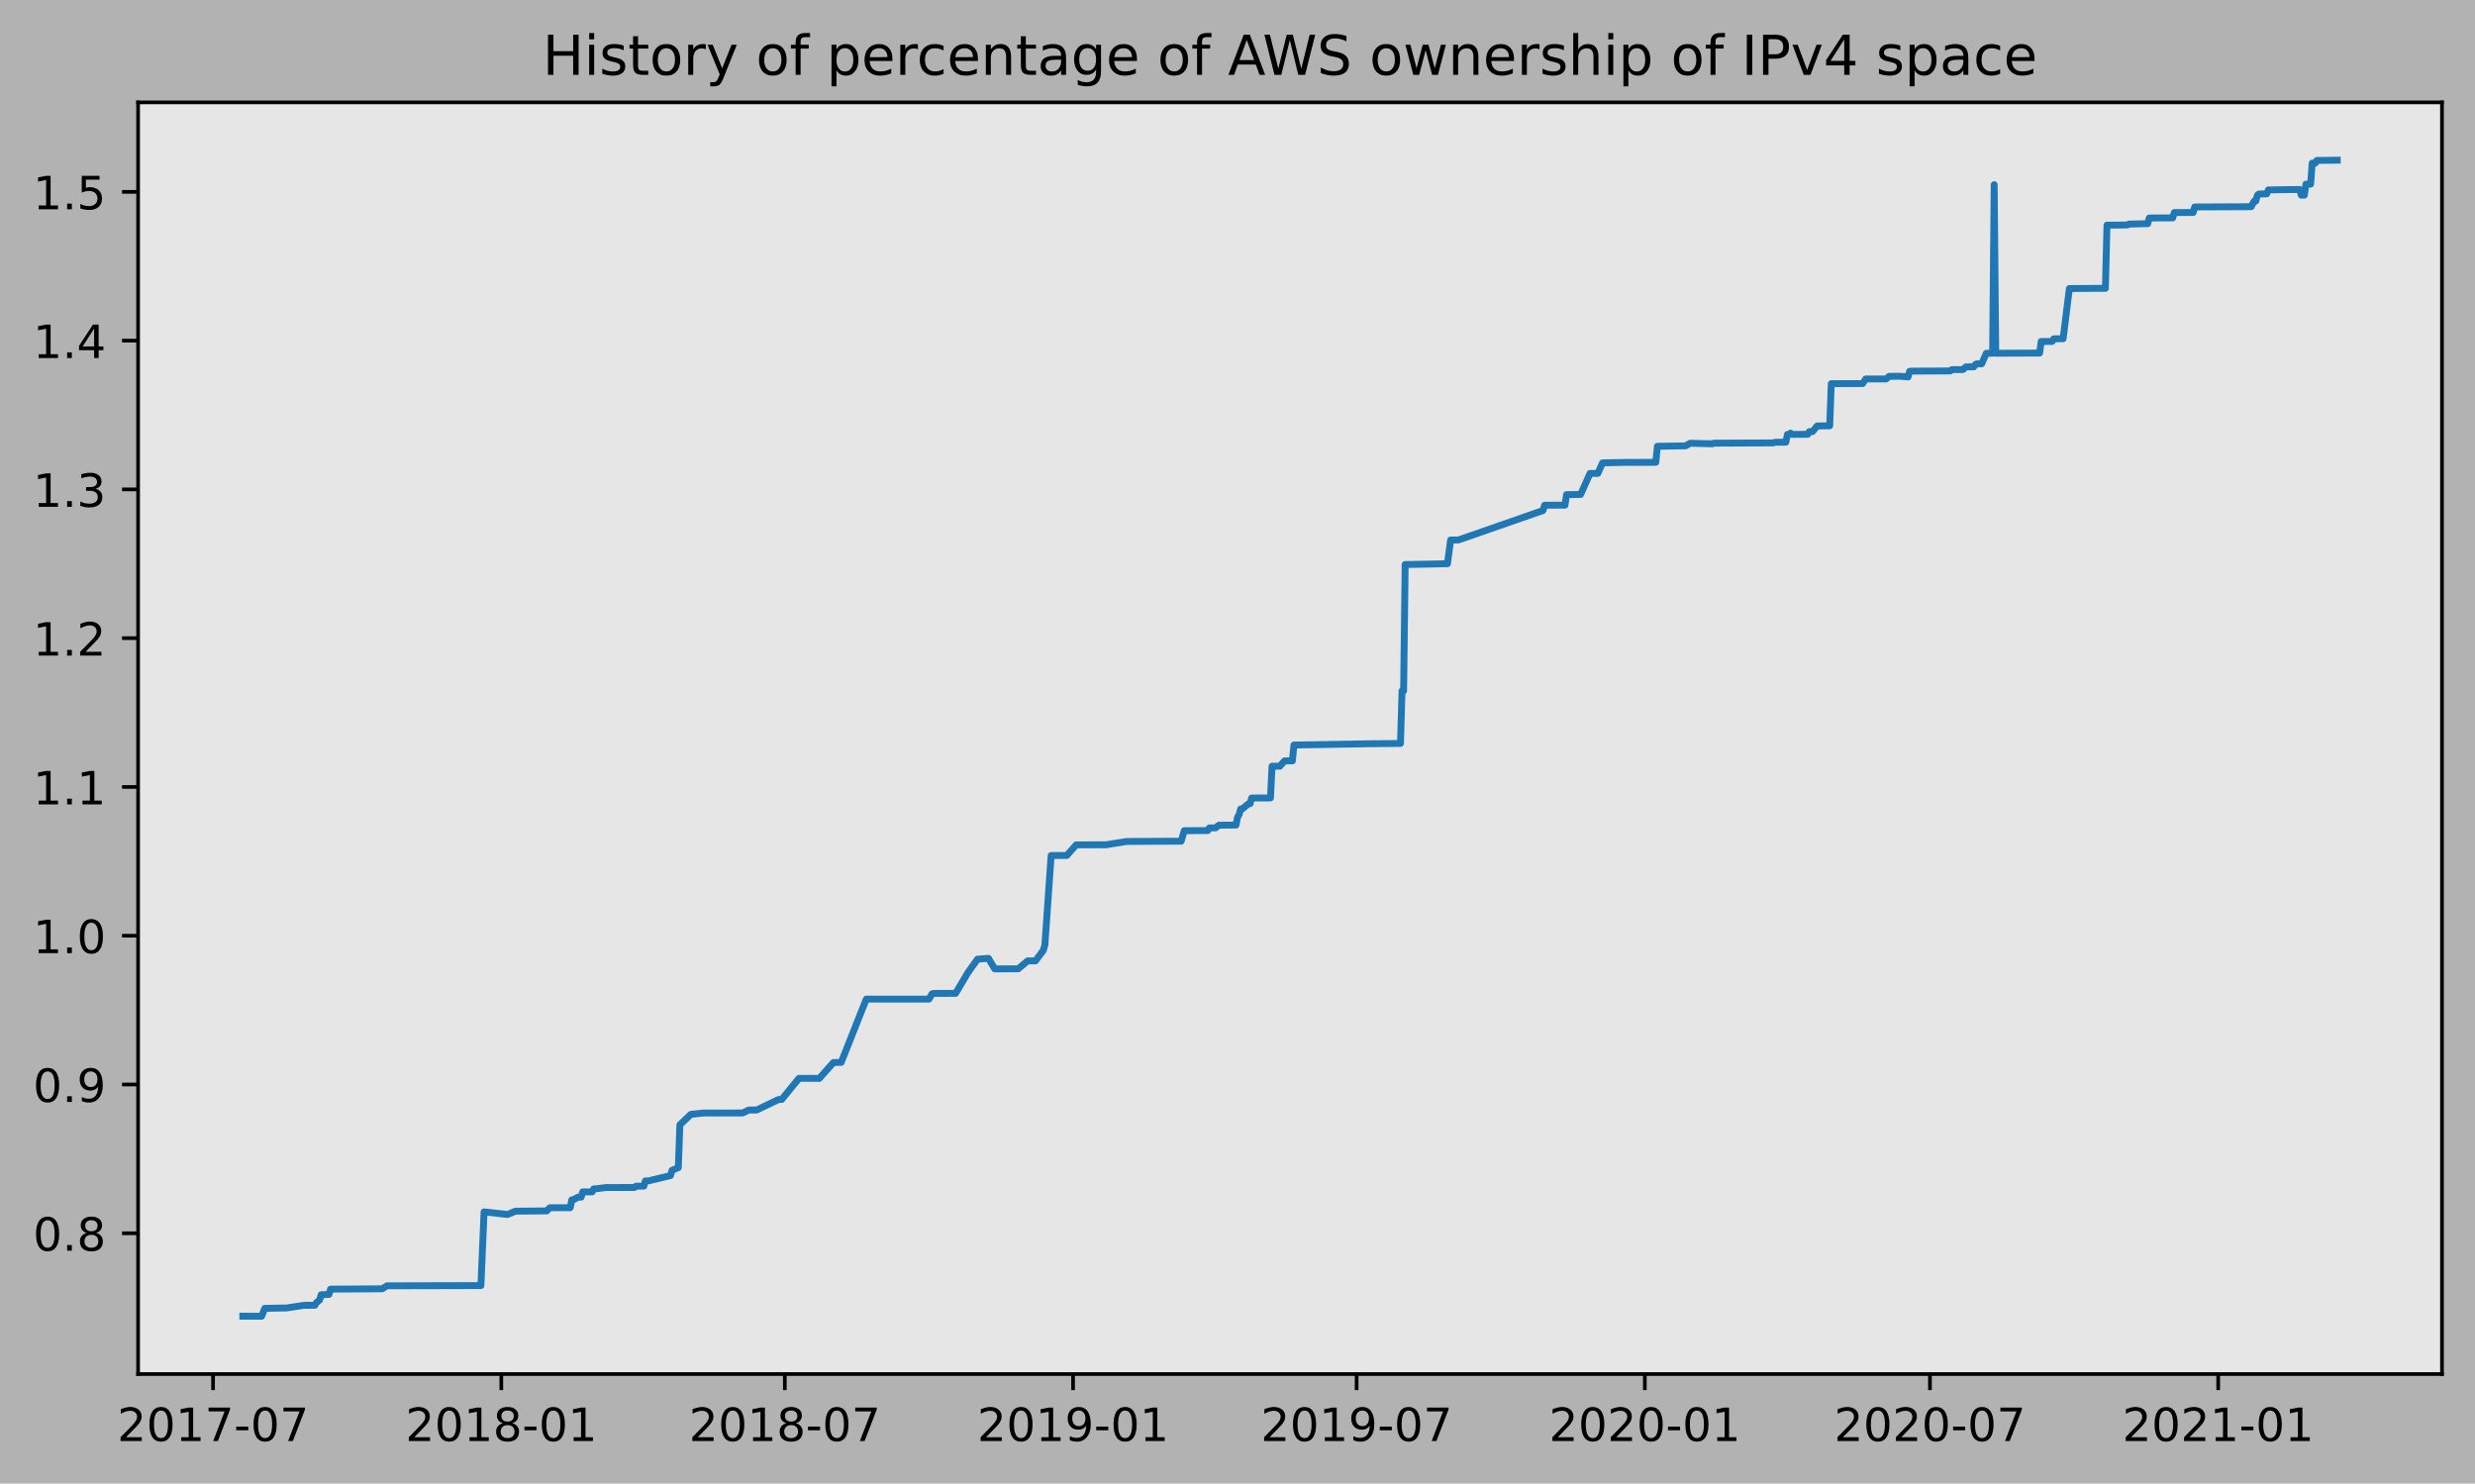
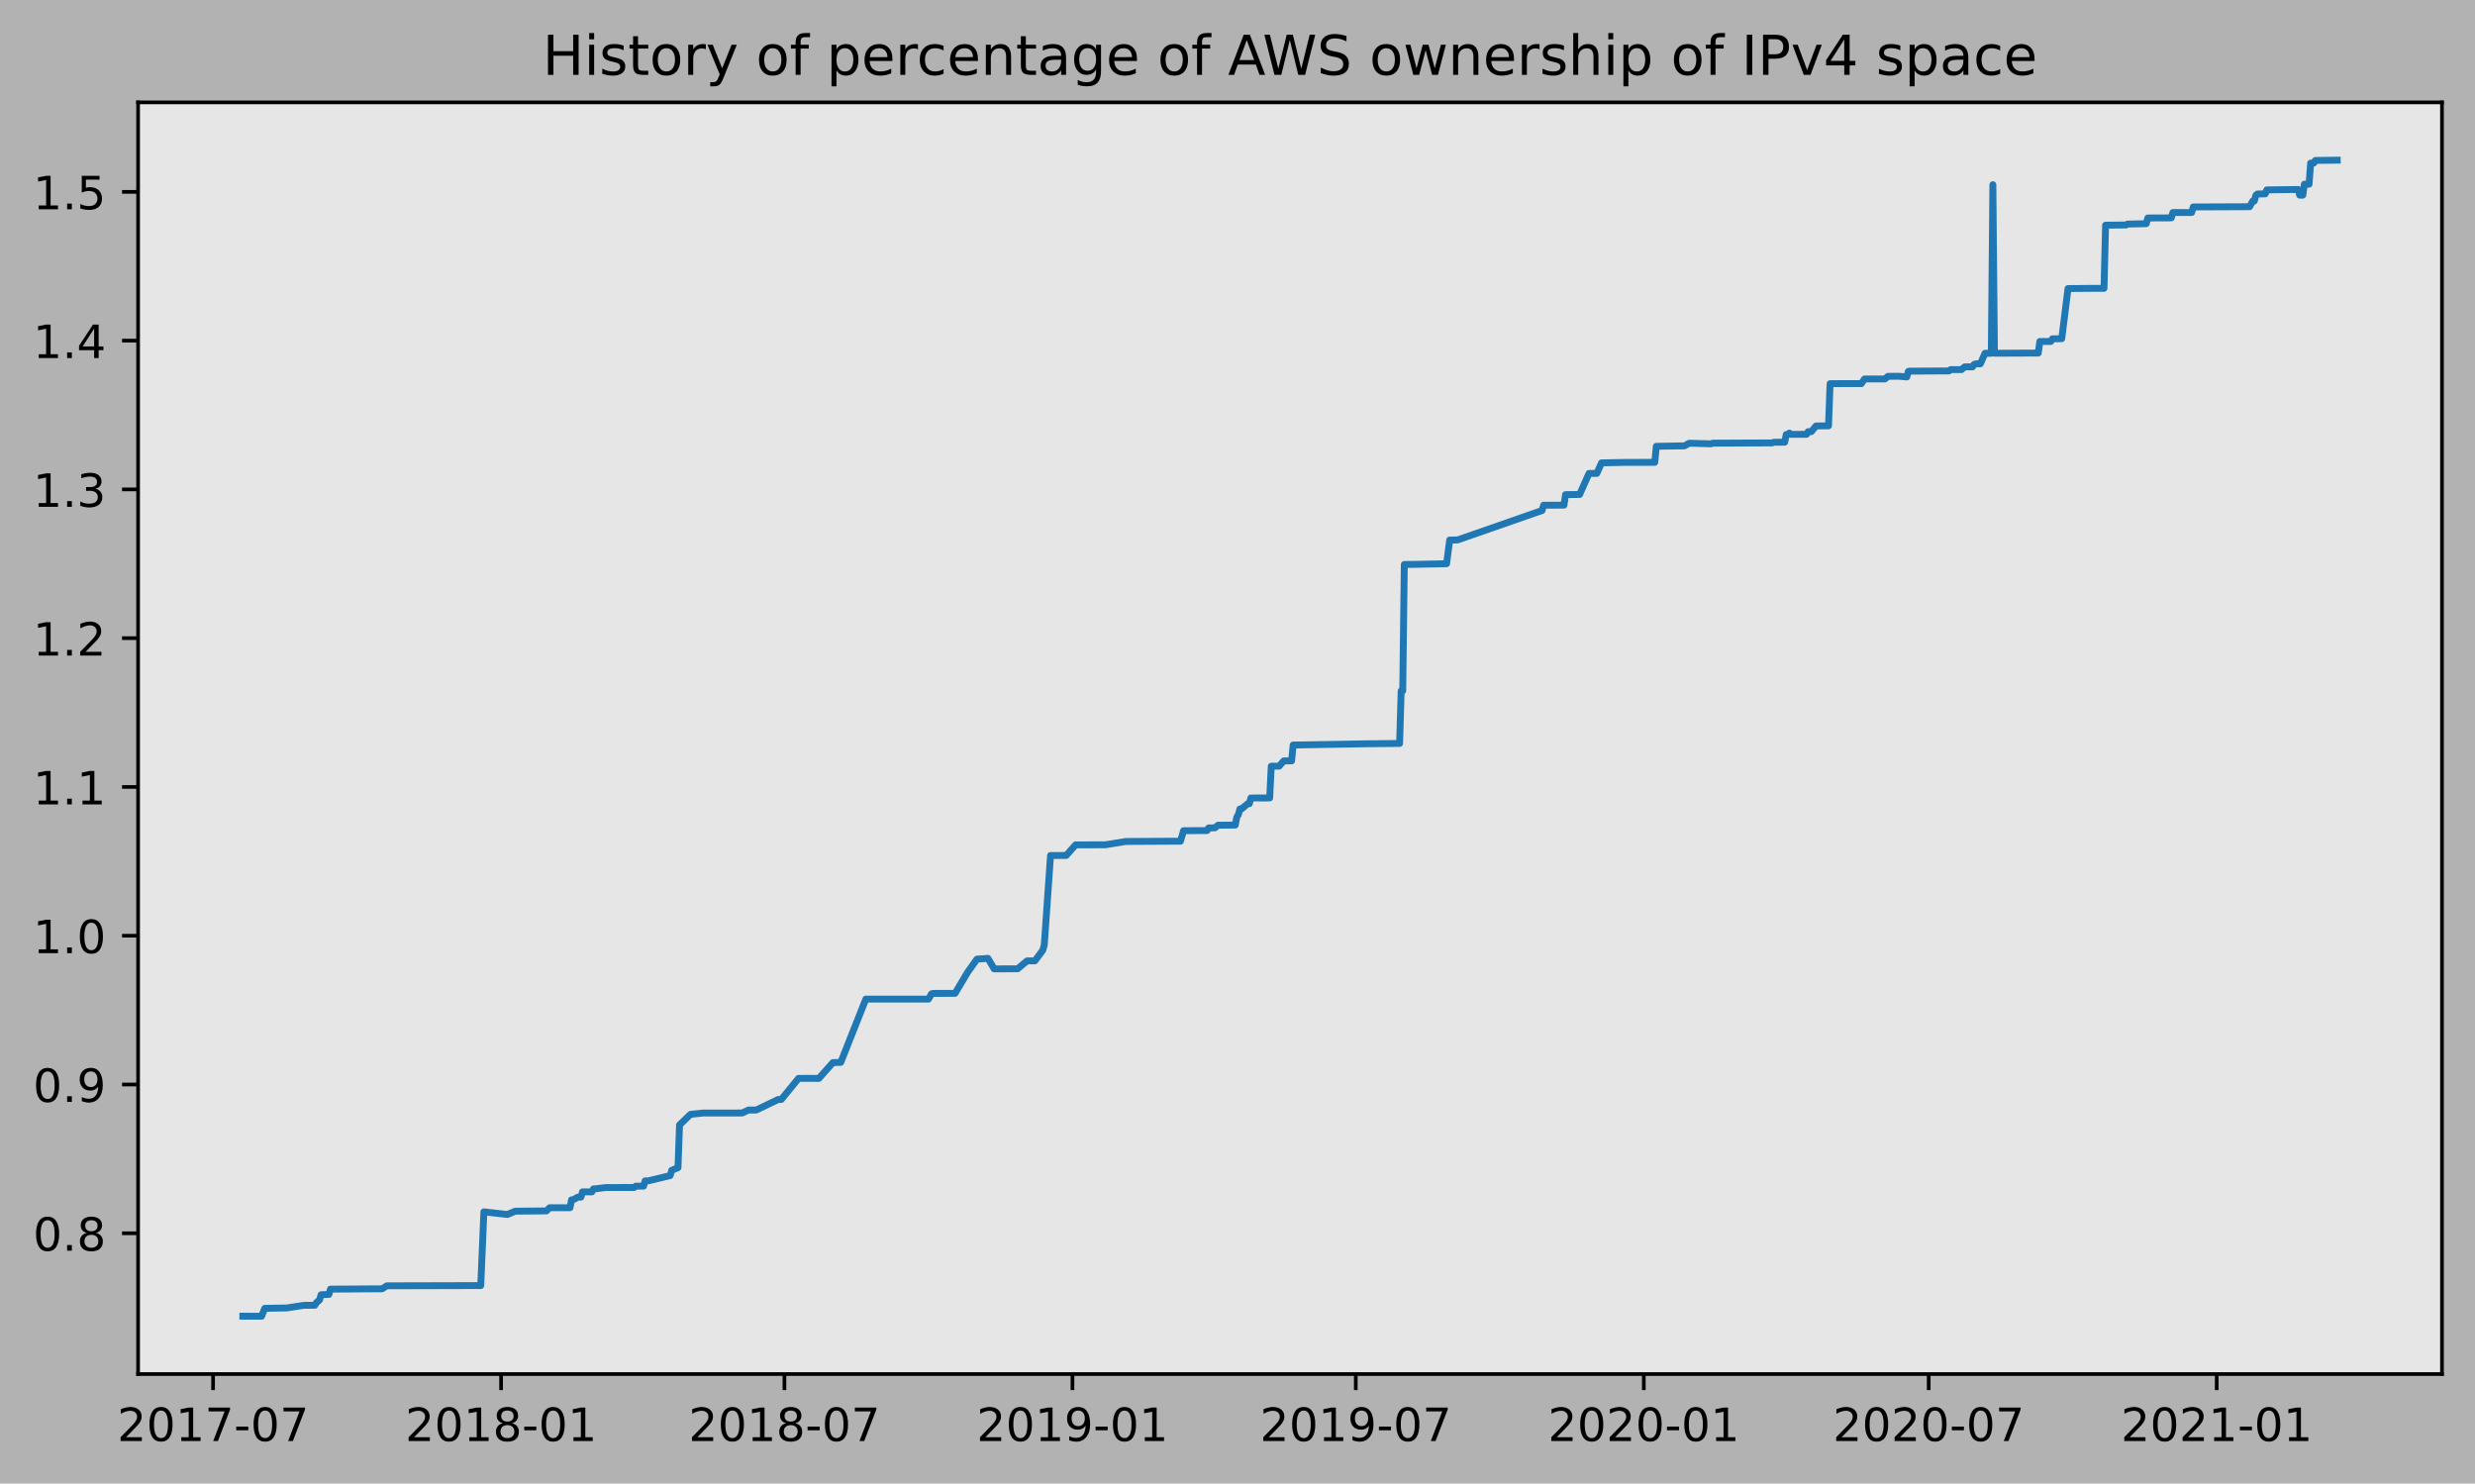
<svg xmlns="http://www.w3.org/2000/svg" xmlns:xlink="http://www.w3.org/1999/xlink" height="323.396pt" version="1.1" viewBox="0 0 539.503 323.396" width="539.503pt">
  <defs>
    <style type="text/css">
*{stroke-linecap:butt;stroke-linejoin:round;}
  </style>
  </defs>
  <g id="figure_1">
    <g id="patch_1">
      <path d="M 0 323.396  L 539.503 323.396  L 539.503 0  L 0 0  z " style="fill:#b2b2b2;" />
    </g>
    <g id="axes_1">
      <g id="patch_2">
        <path d="M 30.103 299.518  L 532.303 299.518  L 532.303 22.318  L 30.103 22.318  z " style="fill:#e6e6e6;" />
      </g>
      <g id="matplotlib.axis_1">
        <g id="xtick_1">
          <g id="line2d_1">
            <defs>
-               <path d="M 0 0  L 0 3.5  " id="m54bd440cf9" style="stroke:#000000;stroke-width:0.8;" />
-             </defs>
-             <g>
-               <use style="stroke:#000000;stroke-width:0.8;" x="46.442" xlink:href="#m54bd440cf9" y="299.518" />
+               <path d="M 0 0  L 0 3.5  " id="md8e81c0744" style="stroke:#000000;stroke-width:0.8;" />
+             </defs>
+             <g>
+               <use style="stroke:#000000;stroke-width:0.8;" x="46.447" xlink:href="#md8e81c0744" y="299.518" />
            </g>
          </g>
          <g id="text_1">
            <defs>
              <path d="M 19.188 8.297  L 53.609 8.297  L 53.609 0  L 7.328 0  L 7.328 8.297  Q 12.938 14.109 22.625 23.891  Q 32.328 33.688 34.812 36.531  Q 39.547 41.844 41.422 45.531  Q 43.312 49.219 43.312 52.781  Q 43.312 58.594 39.234 62.25  Q 35.156 65.922 28.609 65.922  Q 23.969 65.922 18.812 64.312  Q 13.672 62.703 7.812 59.422  L 7.812 69.391  Q 13.766 71.781 18.938 73  Q 24.125 74.219 28.422 74.219  Q 39.75 74.219 46.484 68.547  Q 53.219 62.891 53.219 53.422  Q 53.219 48.922 51.531 44.891  Q 49.859 40.875 45.406 35.406  Q 44.188 33.984 37.641 27.219  Q 31.109 20.453 19.188 8.297  z " id="DejaVuSans-50" />
              <path d="M 31.781 66.406  Q 24.172 66.406 20.328 58.906  Q 16.5 51.422 16.5 36.375  Q 16.5 21.391 20.328 13.891  Q 24.172 6.391 31.781 6.391  Q 39.453 6.391 43.281 13.891  Q 47.125 21.391 47.125 36.375  Q 47.125 51.422 43.281 58.906  Q 39.453 66.406 31.781 66.406  z M 31.781 74.219  Q 44.047 74.219 50.516 64.516  Q 56.984 54.828 56.984 36.375  Q 56.984 17.969 50.516 8.266  Q 44.047 -1.422 31.781 -1.422  Q 19.531 -1.422 13.062 8.266  Q 6.594 17.969 6.594 36.375  Q 6.594 54.828 13.062 64.516  Q 19.531 74.219 31.781 74.219  z " id="DejaVuSans-48" />
              <path d="M 12.406 8.297  L 28.516 8.297  L 28.516 63.922  L 10.984 60.406  L 10.984 69.391  L 28.422 72.906  L 38.281 72.906  L 38.281 8.297  L 54.391 8.297  L 54.391 0  L 12.406 0  z " id="DejaVuSans-49" />
              <path d="M 8.203 72.906  L 55.078 72.906  L 55.078 68.703  L 28.609 0  L 18.312 0  L 43.219 64.594  L 8.203 64.594  z " id="DejaVuSans-55" />
              <path d="M 4.891 31.391  L 31.203 31.391  L 31.203 23.391  L 4.891 23.391  z " id="DejaVuSans-45" />
            </defs>
-             <g transform="translate(25.55106 314.1166)scale(0.1 -0.1)">
+             <g transform="translate(25.55591 314.1166)scale(0.1 -0.1)">
              <use xlink:href="#DejaVuSans-50" />
              <use x="63.623" xlink:href="#DejaVuSans-48" />
              <use x="127.246" xlink:href="#DejaVuSans-49" />
              <use x="190.869" xlink:href="#DejaVuSans-55" />
              <use x="254.492" xlink:href="#DejaVuSans-45" />
              <use x="290.576" xlink:href="#DejaVuSans-48" />
              <use x="354.199" xlink:href="#DejaVuSans-55" />
            </g>
          </g>
        </g>
        <g id="xtick_2">
          <g id="line2d_2">
            <g>
-               <use style="stroke:#000000;stroke-width:0.8;" x="109.273" xlink:href="#m54bd440cf9" y="299.518" />
+               <use style="stroke:#000000;stroke-width:0.8;" x="109.231" xlink:href="#md8e81c0744" y="299.518" />
            </g>
          </g>
          <g id="text_2">
            <defs>
              <path d="M 31.781 34.625  Q 24.75 34.625 20.719 30.859  Q 16.703 27.094 16.703 20.516  Q 16.703 13.922 20.719 10.156  Q 24.75 6.391 31.781 6.391  Q 38.812 6.391 42.859 10.172  Q 46.922 13.969 46.922 20.516  Q 46.922 27.094 42.891 30.859  Q 38.875 34.625 31.781 34.625  z M 21.922 38.812  Q 15.578 40.375 12.031 44.719  Q 8.5 49.078 8.5 55.328  Q 8.5 64.062 14.719 69.141  Q 20.953 74.219 31.781 74.219  Q 42.672 74.219 48.875 69.141  Q 55.078 64.062 55.078 55.328  Q 55.078 49.078 51.531 44.719  Q 48 40.375 41.703 38.812  Q 48.828 37.156 52.797 32.312  Q 56.781 27.484 56.781 20.516  Q 56.781 9.906 50.312 4.234  Q 43.844 -1.422 31.781 -1.422  Q 19.734 -1.422 13.25 4.234  Q 6.781 9.906 6.781 20.516  Q 6.781 27.484 10.781 32.312  Q 14.797 37.156 21.922 38.812  z M 18.312 54.391  Q 18.312 48.734 21.844 45.562  Q 25.391 42.391 31.781 42.391  Q 38.141 42.391 41.719 45.562  Q 45.312 48.734 45.312 54.391  Q 45.312 60.062 41.719 63.234  Q 38.141 66.406 31.781 66.406  Q 25.391 66.406 21.844 63.234  Q 18.312 60.062 18.312 54.391  z " id="DejaVuSans-56" />
            </defs>
-             <g transform="translate(88.38155 314.1166)scale(0.1 -0.1)">
+             <g transform="translate(88.33944 314.1166)scale(0.1 -0.1)">
              <use xlink:href="#DejaVuSans-50" />
              <use x="63.623" xlink:href="#DejaVuSans-48" />
              <use x="127.246" xlink:href="#DejaVuSans-49" />
              <use x="190.869" xlink:href="#DejaVuSans-56" />
              <use x="254.492" xlink:href="#DejaVuSans-45" />
              <use x="290.576" xlink:href="#DejaVuSans-48" />
              <use x="354.199" xlink:href="#DejaVuSans-49" />
            </g>
          </g>
        </g>
        <g id="xtick_3">
          <g id="line2d_3">
            <g>
-               <use style="stroke:#000000;stroke-width:0.8;" x="171.079" xlink:href="#m54bd440cf9" y="299.518" />
+               <use style="stroke:#000000;stroke-width:0.8;" x="170.991" xlink:href="#md8e81c0744" y="299.518" />
            </g>
          </g>
          <g id="text_3">
-             <g transform="translate(150.1876 314.1166)scale(0.1 -0.1)">
+             <g transform="translate(150.0993 314.1166)scale(0.1 -0.1)">
              <use xlink:href="#DejaVuSans-50" />
              <use x="63.623" xlink:href="#DejaVuSans-48" />
              <use x="127.246" xlink:href="#DejaVuSans-49" />
              <use x="190.869" xlink:href="#DejaVuSans-56" />
              <use x="254.492" xlink:href="#DejaVuSans-45" />
              <use x="290.576" xlink:href="#DejaVuSans-48" />
              <use x="354.199" xlink:href="#DejaVuSans-55" />
            </g>
          </g>
        </g>
        <g id="xtick_4">
          <g id="line2d_4">
            <g>
-               <use style="stroke:#000000;stroke-width:0.8;" x="233.91" xlink:href="#m54bd440cf9" y="299.518" />
+               <use style="stroke:#000000;stroke-width:0.8;" x="233.774" xlink:href="#md8e81c0744" y="299.518" />
            </g>
          </g>
          <g id="text_4">
            <defs>
              <path d="M 10.984 1.516  L 10.984 10.5  Q 14.703 8.734 18.5 7.812  Q 22.312 6.891 25.984 6.891  Q 35.75 6.891 40.891 13.453  Q 46.047 20.016 46.781 33.406  Q 43.953 29.203 39.594 26.953  Q 35.25 24.703 29.984 24.703  Q 19.047 24.703 12.672 31.312  Q 6.297 37.938 6.297 49.422  Q 6.297 60.641 12.938 67.422  Q 19.578 74.219 30.609 74.219  Q 43.266 74.219 49.922 64.516  Q 56.594 54.828 56.594 36.375  Q 56.594 19.141 48.406 8.859  Q 40.234 -1.422 26.422 -1.422  Q 22.703 -1.422 18.891 -0.688  Q 15.094 0.047 10.984 1.516  z M 30.609 32.422  Q 37.25 32.422 41.125 36.953  Q 45.016 41.5 45.016 49.422  Q 45.016 57.281 41.125 61.844  Q 37.25 66.406 30.609 66.406  Q 23.969 66.406 20.094 61.844  Q 16.219 57.281 16.219 49.422  Q 16.219 41.5 20.094 36.953  Q 23.969 32.422 30.609 32.422  z " id="DejaVuSans-57" />
            </defs>
-             <g transform="translate(213.0181 314.1166)scale(0.1 -0.1)">
+             <g transform="translate(212.8829 314.1166)scale(0.1 -0.1)">
              <use xlink:href="#DejaVuSans-50" />
              <use x="63.623" xlink:href="#DejaVuSans-48" />
              <use x="127.246" xlink:href="#DejaVuSans-49" />
              <use x="190.869" xlink:href="#DejaVuSans-57" />
              <use x="254.492" xlink:href="#DejaVuSans-45" />
              <use x="290.576" xlink:href="#DejaVuSans-48" />
              <use x="354.199" xlink:href="#DejaVuSans-49" />
            </g>
          </g>
        </g>
        <g id="xtick_5">
          <g id="line2d_5">
            <g>
-               <use style="stroke:#000000;stroke-width:0.8;" x="295.716" xlink:href="#m54bd440cf9" y="299.518" />
+               <use style="stroke:#000000;stroke-width:0.8;" x="295.534" xlink:href="#md8e81c0744" y="299.518" />
            </g>
          </g>
          <g id="text_5">
-             <g transform="translate(274.8242 314.1166)scale(0.1 -0.1)">
+             <g transform="translate(274.6427 314.1166)scale(0.1 -0.1)">
              <use xlink:href="#DejaVuSans-50" />
              <use x="63.623" xlink:href="#DejaVuSans-48" />
              <use x="127.246" xlink:href="#DejaVuSans-49" />
              <use x="190.869" xlink:href="#DejaVuSans-57" />
              <use x="254.492" xlink:href="#DejaVuSans-45" />
              <use x="290.576" xlink:href="#DejaVuSans-48" />
              <use x="354.199" xlink:href="#DejaVuSans-55" />
            </g>
          </g>
        </g>
        <g id="xtick_6">
          <g id="line2d_6">
            <g>
-               <use style="stroke:#000000;stroke-width:0.8;" x="358.546" xlink:href="#m54bd440cf9" y="299.518" />
+               <use style="stroke:#000000;stroke-width:0.8;" x="358.318" xlink:href="#md8e81c0744" y="299.518" />
            </g>
          </g>
          <g id="text_6">
-             <g transform="translate(337.6547 314.1166)scale(0.1 -0.1)">
+             <g transform="translate(337.4263 314.1166)scale(0.1 -0.1)">
              <use xlink:href="#DejaVuSans-50" />
              <use x="63.623" xlink:href="#DejaVuSans-48" />
              <use x="127.246" xlink:href="#DejaVuSans-50" />
              <use x="190.869" xlink:href="#DejaVuSans-48" />
              <use x="254.492" xlink:href="#DejaVuSans-45" />
              <use x="290.576" xlink:href="#DejaVuSans-48" />
              <use x="354.199" xlink:href="#DejaVuSans-49" />
            </g>
          </g>
        </g>
        <g id="xtick_7">
          <g id="line2d_7">
            <g>
-               <use style="stroke:#000000;stroke-width:0.8;" x="420.694" xlink:href="#m54bd440cf9" y="299.518" />
+               <use style="stroke:#000000;stroke-width:0.8;" x="420.419" xlink:href="#md8e81c0744" y="299.518" />
            </g>
          </g>
          <g id="text_7">
-             <g transform="translate(399.8022 314.1166)scale(0.1 -0.1)">
+             <g transform="translate(399.5274 314.1166)scale(0.1 -0.1)">
              <use xlink:href="#DejaVuSans-50" />
              <use x="63.623" xlink:href="#DejaVuSans-48" />
              <use x="127.246" xlink:href="#DejaVuSans-50" />
              <use x="190.869" xlink:href="#DejaVuSans-48" />
              <use x="254.492" xlink:href="#DejaVuSans-45" />
              <use x="290.576" xlink:href="#DejaVuSans-48" />
              <use x="354.199" xlink:href="#DejaVuSans-55" />
            </g>
          </g>
        </g>
        <g id="xtick_8">
          <g id="line2d_8">
            <g>
-               <use style="stroke:#000000;stroke-width:0.8;" x="483.524" xlink:href="#m54bd440cf9" y="299.518" />
+               <use style="stroke:#000000;stroke-width:0.8;" x="483.202" xlink:href="#md8e81c0744" y="299.518" />
            </g>
          </g>
          <g id="text_8">
-             <g transform="translate(462.6327 314.1166)scale(0.1 -0.1)">
+             <g transform="translate(462.3109 314.1166)scale(0.1 -0.1)">
              <use xlink:href="#DejaVuSans-50" />
              <use x="63.623" xlink:href="#DejaVuSans-48" />
              <use x="127.246" xlink:href="#DejaVuSans-50" />
              <use x="190.869" xlink:href="#DejaVuSans-49" />
              <use x="254.492" xlink:href="#DejaVuSans-45" />
              <use x="290.576" xlink:href="#DejaVuSans-48" />
              <use x="354.199" xlink:href="#DejaVuSans-49" />
            </g>
          </g>
        </g>
      </g>
      <g id="matplotlib.axis_2">
        <g id="ytick_1">
          <g id="line2d_9">
            <defs>
-               <path d="M 0 0  L -3.5 0  " id="mc456cadb91" style="stroke:#000000;stroke-width:0.8;" />
-             </defs>
-             <g>
-               <use style="stroke:#000000;stroke-width:0.8;" x="30.103" xlink:href="#mc456cadb91" y="268.831" />
+               <path d="M 0 0  L -3.5 0  " id="m553cf11bd4" style="stroke:#000000;stroke-width:0.8;" />
+             </defs>
+             <g>
+               <use style="stroke:#000000;stroke-width:0.8;" x="30.103" xlink:href="#m553cf11bd4" y="268.831" />
            </g>
          </g>
          <g id="text_9">
            <defs>
              <path d="M 10.688 12.406  L 21 12.406  L 21 0  L 10.688 0  z " id="DejaVuSans-46" />
            </defs>
            <g transform="translate(7.2 272.6299)scale(0.1 -0.1)">
              <use xlink:href="#DejaVuSans-48" />
              <use x="63.623" xlink:href="#DejaVuSans-46" />
              <use x="95.41" xlink:href="#DejaVuSans-56" />
            </g>
          </g>
        </g>
        <g id="ytick_2">
          <g id="line2d_10">
            <g>
-               <use style="stroke:#000000;stroke-width:0.8;" x="30.103" xlink:href="#mc456cadb91" y="236.4" />
+               <use style="stroke:#000000;stroke-width:0.8;" x="30.103" xlink:href="#m553cf11bd4" y="236.4" />
            </g>
          </g>
          <g id="text_10">
            <g transform="translate(7.2 240.1996)scale(0.1 -0.1)">
              <use xlink:href="#DejaVuSans-48" />
              <use x="63.623" xlink:href="#DejaVuSans-46" />
              <use x="95.41" xlink:href="#DejaVuSans-57" />
            </g>
          </g>
        </g>
        <g id="ytick_3">
          <g id="line2d_11">
            <g>
-               <use style="stroke:#000000;stroke-width:0.8;" x="30.103" xlink:href="#mc456cadb91" y="203.97" />
+               <use style="stroke:#000000;stroke-width:0.8;" x="30.103" xlink:href="#m553cf11bd4" y="203.97" />
            </g>
          </g>
          <g id="text_11">
            <g transform="translate(7.2 207.7693)scale(0.1 -0.1)">
              <use xlink:href="#DejaVuSans-49" />
              <use x="63.623" xlink:href="#DejaVuSans-46" />
              <use x="95.41" xlink:href="#DejaVuSans-48" />
            </g>
          </g>
        </g>
        <g id="ytick_4">
          <g id="line2d_12">
            <g>
-               <use style="stroke:#000000;stroke-width:0.8;" x="30.103" xlink:href="#mc456cadb91" y="171.54" />
+               <use style="stroke:#000000;stroke-width:0.8;" x="30.103" xlink:href="#m553cf11bd4" y="171.54" />
            </g>
          </g>
          <g id="text_12">
            <g transform="translate(7.2 175.339)scale(0.1 -0.1)">
              <use xlink:href="#DejaVuSans-49" />
              <use x="63.623" xlink:href="#DejaVuSans-46" />
              <use x="95.41" xlink:href="#DejaVuSans-49" />
            </g>
          </g>
        </g>
        <g id="ytick_5">
          <g id="line2d_13">
            <g>
-               <use style="stroke:#000000;stroke-width:0.8;" x="30.103" xlink:href="#mc456cadb91" y="139.109" />
+               <use style="stroke:#000000;stroke-width:0.8;" x="30.103" xlink:href="#m553cf11bd4" y="139.11" />
            </g>
          </g>
          <g id="text_13">
            <g transform="translate(7.2 142.9087)scale(0.1 -0.1)">
              <use xlink:href="#DejaVuSans-49" />
              <use x="63.623" xlink:href="#DejaVuSans-46" />
              <use x="95.41" xlink:href="#DejaVuSans-50" />
            </g>
          </g>
        </g>
        <g id="ytick_6">
          <g id="line2d_14">
            <g>
-               <use style="stroke:#000000;stroke-width:0.8;" x="30.103" xlink:href="#mc456cadb91" y="106.679" />
+               <use style="stroke:#000000;stroke-width:0.8;" x="30.103" xlink:href="#m553cf11bd4" y="106.679" />
            </g>
          </g>
          <g id="text_14">
            <defs>
              <path d="M 40.578 39.312  Q 47.656 37.797 51.625 33  Q 55.609 28.219 55.609 21.188  Q 55.609 10.406 48.188 4.484  Q 40.766 -1.422 27.094 -1.422  Q 22.516 -1.422 17.656 -0.516  Q 12.797 0.391 7.625 2.203  L 7.625 11.719  Q 11.719 9.328 16.594 8.109  Q 21.484 6.891 26.812 6.891  Q 36.078 6.891 40.938 10.547  Q 45.797 14.203 45.797 21.188  Q 45.797 27.641 41.281 31.266  Q 36.766 34.906 28.719 34.906  L 20.219 34.906  L 20.219 43.016  L 29.109 43.016  Q 36.375 43.016 40.234 45.922  Q 44.094 48.828 44.094 54.297  Q 44.094 59.906 40.109 62.906  Q 36.141 65.922 28.719 65.922  Q 24.656 65.922 20.016 65.031  Q 15.375 64.156 9.812 62.312  L 9.812 71.094  Q 15.438 72.656 20.344 73.438  Q 25.25 74.219 29.594 74.219  Q 40.828 74.219 47.359 69.109  Q 53.906 64.016 53.906 55.328  Q 53.906 49.266 50.438 45.094  Q 46.969 40.922 40.578 39.312  z " id="DejaVuSans-51" />
            </defs>
            <g transform="translate(7.2 110.4784)scale(0.1 -0.1)">
              <use xlink:href="#DejaVuSans-49" />
              <use x="63.623" xlink:href="#DejaVuSans-46" />
              <use x="95.41" xlink:href="#DejaVuSans-51" />
            </g>
          </g>
        </g>
        <g id="ytick_7">
          <g id="line2d_15">
            <g>
-               <use style="stroke:#000000;stroke-width:0.8;" x="30.103" xlink:href="#mc456cadb91" y="74.249" />
+               <use style="stroke:#000000;stroke-width:0.8;" x="30.103" xlink:href="#m553cf11bd4" y="74.249" />
            </g>
          </g>
          <g id="text_15">
            <defs>
              <path d="M 37.797 64.312  L 12.891 25.391  L 37.797 25.391  z M 35.203 72.906  L 47.609 72.906  L 47.609 25.391  L 58.016 25.391  L 58.016 17.188  L 47.609 17.188  L 47.609 0  L 37.797 0  L 37.797 17.188  L 4.891 17.188  L 4.891 26.703  z " id="DejaVuSans-52" />
            </defs>
-             <g transform="translate(7.2 78.04808)scale(0.1 -0.1)">
+             <g transform="translate(7.2 78.04814)scale(0.1 -0.1)">
              <use xlink:href="#DejaVuSans-49" />
              <use x="63.623" xlink:href="#DejaVuSans-46" />
              <use x="95.41" xlink:href="#DejaVuSans-52" />
            </g>
          </g>
        </g>
        <g id="ytick_8">
          <g id="line2d_16">
            <g>
-               <use style="stroke:#000000;stroke-width:0.8;" x="30.103" xlink:href="#mc456cadb91" y="41.819" />
+               <use style="stroke:#000000;stroke-width:0.8;" x="30.103" xlink:href="#m553cf11bd4" y="41.819" />
            </g>
          </g>
          <g id="text_16">
            <defs>
              <path d="M 10.797 72.906  L 49.516 72.906  L 49.516 64.594  L 19.828 64.594  L 19.828 46.734  Q 21.969 47.469 24.109 47.828  Q 26.266 48.188 28.422 48.188  Q 40.625 48.188 47.75 41.5  Q 54.891 34.812 54.891 23.391  Q 54.891 11.625 47.562 5.094  Q 40.234 -1.422 26.906 -1.422  Q 22.312 -1.422 17.547 -0.641  Q 12.797 0.141 7.719 1.703  L 7.719 11.625  Q 12.109 9.234 16.797 8.062  Q 21.484 6.891 26.703 6.891  Q 35.156 6.891 40.078 11.328  Q 45.016 15.766 45.016 23.391  Q 45.016 31 40.078 35.438  Q 35.156 39.891 26.703 39.891  Q 22.75 39.891 18.812 39.016  Q 14.891 38.141 10.797 36.281  z " id="DejaVuSans-53" />
            </defs>
-             <g transform="translate(7.2 45.61777)scale(0.1 -0.1)">
+             <g transform="translate(7.2 45.61784)scale(0.1 -0.1)">
              <use xlink:href="#DejaVuSans-49" />
              <use x="63.623" xlink:href="#DejaVuSans-46" />
              <use x="95.41" xlink:href="#DejaVuSans-53" />
            </g>
          </g>
        </g>
      </g>
      <g id="line2d_17">
-         <path clip-path="url(#pe9d9e6d5d9)" d="M 52.93 286.906  L 57.028 286.918  L 57.711 285.196  L 62.492 285.111  L 66.248 284.537  L 68.638 284.524  L 68.979 283.95  L 69.662 283.376  L 70.004 282.228  L 71.711 282.156  L 72.053 281.008  L 83.321 280.934  L 84.346 280.288  L 104.834 280.235  L 105.517 264.161  L 110.639 264.735  L 112.346 264.017  L 119.176 263.952  L 119.859 263.262  L 124.298 263.263  L 124.639 261.541  L 124.981 261.537  L 126.005 260.961  L 126.688 260.958  L 127.029 259.81  L 129.078 259.808  L 129.42 259.15  L 129.761 259.147  L 132.151 258.86  L 138.298 258.851  L 138.639 258.564  L 140.347 258.562  L 140.688 257.414  L 141.371 257.405  L 146.152 256.256  L 146.493 255.108  L 147.859 254.534  L 148.201 245.205  L 150.591 242.909  L 153.323 242.622  L 161.859 242.611  L 163.225 241.965  L 164.933 241.965  L 169.713 239.668  L 170.396 239.662  L 174.152 235.067  L 176.201 235.056  L 178.591 235.074  L 181.665 231.62  L 183.372 231.573  L 188.835 217.791  L 202.494 217.783  L 203.177 216.634  L 203.519 216.545  L 208.299 216.538  L 211.031 211.946  L 213.08 209.075  L 215.47 208.903  L 216.836 211.199  L 221.958 211.178  L 224.007 209.456  L 225.714 209.454  L 227.422 207.158  L 227.763 206.001  L 229.129 186.482  L 232.544 186.473  L 234.592 184.168  L 241.08 184.148  L 245.52 183.43  L 255.764 183.372  L 257.471 183.372  L 258.154 181.074  L 263.276 181.048  L 263.617 180.474  L 264.983 180.454  L 265.666 179.88  L 269.422 179.848  L 269.764 178.126  L 270.105 177.552  L 270.447 176.341  L 270.788 176.339  L 272.154 175.191  L 272.496 175.191  L 272.837 173.947  L 276.935 173.94  L 277.276 167.024  L 278.984 167.013  L 280.008 165.862  L 281.715 165.853  L 282.057 162.404  L 298.447 162.124  L 305.277 162.058  L 305.618 150.604  L 305.96 150.603  L 306.301 123.048  L 308.35 123.025  L 315.521 122.879  L 316.204 117.713  L 317.911 117.701  L 336.351 111.279  L 336.692 110.131  L 341.131 110.113  L 341.473 107.817  L 344.546 107.785  L 346.595 103.193  L 348.302 103.19  L 349.326 100.894  L 354.448 100.794  L 360.936 100.783  L 361.278 97.287  L 367.424 97.188  L 368.449 96.616  L 373.229 96.744  L 373.571 96.603  L 386.547 96.546  L 386.888 96.403  L 389.278 96.394  L 389.62 94.708  L 389.961 94.708  L 390.303 94.407  L 390.644 94.689  L 394.059 94.667  L 394.4 94.095  L 395.083 94.092  L 396.108 92.852  L 398.84 92.822  L 399.181 83.633  L 403.62 83.612  L 406.01 83.617  L 406.693 82.612  L 411.132 82.608  L 411.815 82.034  L 414.206 82.018  L 415.913 82.169  L 416.255 80.958  L 416.596 80.902  L 425.133 80.859  L 425.474 80.572  L 427.865 80.562  L 428.547 79.972  L 430.255 79.966  L 430.596 79.445  L 430.938 79.302  L 431.962 79.302  L 432.987 77.006  L 434.352 77.005  L 434.694 40.263  L 435.035 77.003  L 444.597 76.959  L 444.938 74.434  L 447.328 74.434  L 447.67 73.858  L 449.719 73.826  L 451.084 62.901  L 456.207 62.859  L 458.938 62.86  L 459.28 49.082  L 463.719 49.042  L 464.06 48.843  L 468.158 48.755  L 468.499 47.517  L 473.621 47.495  L 473.963 46.327  L 478.061 46.32  L 478.402 45.113  L 490.695 45.06  L 491.378 43.831  L 491.719 43.831  L 492.061 42.582  L 492.402 42.291  L 494.11 42.257  L 494.451 41.396  L 501.281 41.3  L 501.622 42.536  L 502.305 42.532  L 502.646 40.151  L 503.671 40.151  L 504.012 35.558  L 504.695 35.554  L 505.037 34.972  L 509.476 34.918  L 509.476 34.918  " style="fill:none;stroke:#1f77b4;stroke-linecap:square;stroke-width:1.5;" />
+         <path clip-path="url(#p621ef4f8b9)" d="M 52.93 286.906  L 57.025 286.918  L 57.707 285.196  L 62.484 285.111  L 66.238 284.537  L 68.626 284.524  L 68.967 283.95  L 69.65 283.376  L 69.991 282.228  L 71.697 282.156  L 72.038 281.008  L 83.299 280.934  L 84.322 280.288  L 104.795 280.235  L 105.477 264.161  L 110.596 264.735  L 112.302 264.017  L 119.126 263.952  L 119.809 263.262  L 124.244 263.263  L 124.586 261.541  L 124.927 261.537  L 125.95 260.961  L 126.633 260.958  L 126.974 259.81  L 129.021 259.808  L 129.363 259.15  L 129.704 259.147  L 132.092 258.86  L 138.234 258.851  L 138.575 258.564  L 140.281 258.562  L 140.623 257.414  L 141.305 257.405  L 146.082 256.256  L 146.423 255.108  L 147.788 254.534  L 148.129 245.205  L 150.518 242.909  L 153.248 242.622  L 161.778 242.611  L 163.143 241.965  L 164.849 241.965  L 169.626 239.668  L 170.308 239.662  L 174.062 235.067  L 176.109 235.056  L 178.497 235.074  L 181.568 231.62  L 183.274 231.573  L 188.734 217.791  L 202.382 217.783  L 203.065 216.635  L 203.406 216.545  L 208.183 216.538  L 210.913 211.946  L 212.96 209.075  L 215.349 208.903  L 216.714 211.199  L 221.832 211.178  L 223.879 209.456  L 225.585 209.454  L 227.291 207.158  L 227.632 206.001  L 228.997 186.482  L 232.409 186.473  L 234.457 184.168  L 240.94 184.148  L 245.376 183.43  L 255.612 183.372  L 257.318 183.372  L 258.001 181.074  L 263.119 181.048  L 263.46 180.474  L 264.825 180.454  L 265.507 179.88  L 269.261 179.848  L 269.602 178.126  L 269.943 177.552  L 270.284 176.341  L 270.625 176.339  L 271.99 175.191  L 272.332 175.191  L 272.673 173.947  L 276.767 173.94  L 277.109 167.024  L 278.815 167.013  L 279.838 165.862  L 281.544 165.853  L 281.886 162.404  L 298.264 162.124  L 305.088 162.058  L 305.429 150.604  L 305.771 150.603  L 306.112 123.048  L 308.159 123.025  L 315.325 122.879  L 316.007 117.713  L 317.713 117.701  L 336.139 111.279  L 336.48 110.131  L 340.916 110.113  L 341.257 107.817  L 344.328 107.785  L 346.375 103.193  L 348.081 103.19  L 349.105 100.894  L 354.223 100.794  L 360.706 100.783  L 361.047 97.287  L 367.189 97.188  L 368.213 96.616  L 372.99 96.744  L 373.331 96.603  L 386.297 96.546  L 386.639 96.403  L 389.027 96.394  L 389.368 94.708  L 389.709 94.708  L 390.051 94.407  L 390.392 94.689  L 393.804 94.667  L 394.145 94.095  L 394.828 94.093  L 395.851 92.852  L 398.581 92.822  L 398.922 83.633  L 403.358 83.612  L 405.747 83.617  L 406.429 82.612  L 410.865 82.608  L 411.547 82.034  L 413.936 82.018  L 415.642 82.169  L 415.983 80.958  L 416.324 80.902  L 424.855 80.859  L 425.196 80.572  L 427.584 80.562  L 428.267 79.972  L 429.973 79.966  L 430.314 79.445  L 430.655 79.302  L 431.679 79.302  L 432.703 77.006  L 434.067 77.005  L 434.409 40.263  L 434.75 77.003  L 444.304 76.96  L 444.645 74.434  L 447.034 74.434  L 447.375 73.858  L 449.422 73.826  L 450.787 62.901  L 455.905 62.859  L 458.635 62.86  L 458.976 49.082  L 463.412 49.042  L 463.753 48.843  L 467.848 48.755  L 468.189 47.517  L 473.307 47.495  L 473.648 46.327  L 477.743 46.32  L 478.084 45.113  L 490.368 45.06  L 491.05 43.831  L 491.391 43.831  L 491.733 42.582  L 492.074 42.291  L 493.78 42.257  L 494.121 41.396  L 500.945 41.3  L 501.287 42.536  L 501.969 42.533  L 502.31 40.151  L 503.334 40.151  L 503.675 35.558  L 504.358 35.554  L 504.699 34.973  L 509.476 34.918  L 509.476 34.918  " style="fill:none;stroke:#1f77b4;stroke-linecap:square;stroke-width:1.5;" />
      </g>
      <g id="patch_3">
        <path d="M 30.103 299.518  L 30.103 22.318  " style="fill:none;stroke:#000000;stroke-linecap:square;stroke-linejoin:miter;stroke-width:0.8;" />
      </g>
      <g id="patch_4">
        <path d="M 532.303 299.518  L 532.303 22.318  " style="fill:none;stroke:#000000;stroke-linecap:square;stroke-linejoin:miter;stroke-width:0.8;" />
      </g>
      <g id="patch_5">
        <path d="M 30.103 299.518  L 532.303 299.518  " style="fill:none;stroke:#000000;stroke-linecap:square;stroke-linejoin:miter;stroke-width:0.8;" />
      </g>
      <g id="patch_6">
        <path d="M 30.103 22.318  L 532.303 22.318  " style="fill:none;stroke:#000000;stroke-linecap:square;stroke-linejoin:miter;stroke-width:0.8;" />
      </g>
      <g id="text_17">
        <defs>
          <path d="M 9.812 72.906  L 19.672 72.906  L 19.672 43.016  L 55.516 43.016  L 55.516 72.906  L 65.375 72.906  L 65.375 0  L 55.516 0  L 55.516 34.719  L 19.672 34.719  L 19.672 0  L 9.812 0  z " id="DejaVuSans-72" />
          <path d="M 9.422 54.688  L 18.406 54.688  L 18.406 0  L 9.422 0  z M 9.422 75.984  L 18.406 75.984  L 18.406 64.594  L 9.422 64.594  z " id="DejaVuSans-105" />
          <path d="M 44.281 53.078  L 44.281 44.578  Q 40.484 46.531 36.375 47.5  Q 32.281 48.484 27.875 48.484  Q 21.188 48.484 17.844 46.438  Q 14.5 44.391 14.5 40.281  Q 14.5 37.156 16.891 35.375  Q 19.281 33.594 26.516 31.984  L 29.594 31.297  Q 39.156 29.25 43.188 25.516  Q 47.219 21.781 47.219 15.094  Q 47.219 7.469 41.188 3.016  Q 35.156 -1.422 24.609 -1.422  Q 20.219 -1.422 15.453 -0.562  Q 10.688 0.297 5.422 2  L 5.422 11.281  Q 10.406 8.688 15.234 7.391  Q 20.062 6.109 24.812 6.109  Q 31.156 6.109 34.562 8.281  Q 37.984 10.453 37.984 14.406  Q 37.984 18.062 35.516 20.016  Q 33.062 21.969 24.703 23.781  L 21.578 24.516  Q 13.234 26.266 9.516 29.906  Q 5.812 33.547 5.812 39.891  Q 5.812 47.609 11.281 51.797  Q 16.75 56 26.812 56  Q 31.781 56 36.172 55.266  Q 40.578 54.547 44.281 53.078  z " id="DejaVuSans-115" />
          <path d="M 18.312 70.219  L 18.312 54.688  L 36.812 54.688  L 36.812 47.703  L 18.312 47.703  L 18.312 18.016  Q 18.312 11.328 20.141 9.422  Q 21.969 7.516 27.594 7.516  L 36.812 7.516  L 36.812 0  L 27.594 0  Q 17.188 0 13.234 3.875  Q 9.281 7.766 9.281 18.016  L 9.281 47.703  L 2.688 47.703  L 2.688 54.688  L 9.281 54.688  L 9.281 70.219  z " id="DejaVuSans-116" />
          <path d="M 30.609 48.391  Q 23.391 48.391 19.188 42.75  Q 14.984 37.109 14.984 27.297  Q 14.984 17.484 19.156 11.844  Q 23.344 6.203 30.609 6.203  Q 37.797 6.203 41.984 11.859  Q 46.188 17.531 46.188 27.297  Q 46.188 37.016 41.984 42.703  Q 37.797 48.391 30.609 48.391  z M 30.609 56  Q 42.328 56 49.016 48.375  Q 55.719 40.766 55.719 27.297  Q 55.719 13.875 49.016 6.219  Q 42.328 -1.422 30.609 -1.422  Q 18.844 -1.422 12.172 6.219  Q 5.516 13.875 5.516 27.297  Q 5.516 40.766 12.172 48.375  Q 18.844 56 30.609 56  z " id="DejaVuSans-111" />
          <path d="M 41.109 46.297  Q 39.594 47.172 37.812 47.578  Q 36.031 48 33.891 48  Q 26.266 48 22.188 43.047  Q 18.109 38.094 18.109 28.812  L 18.109 0  L 9.078 0  L 9.078 54.688  L 18.109 54.688  L 18.109 46.188  Q 20.953 51.172 25.484 53.578  Q 30.031 56 36.531 56  Q 37.453 56 38.578 55.875  Q 39.703 55.766 41.062 55.516  z " id="DejaVuSans-114" />
          <path d="M 32.172 -5.078  Q 28.375 -14.844 24.75 -17.812  Q 21.141 -20.797 15.094 -20.797  L 7.906 -20.797  L 7.906 -13.281  L 13.188 -13.281  Q 16.891 -13.281 18.938 -11.516  Q 21 -9.766 23.484 -3.219  L 25.094 0.875  L 2.984 54.688  L 12.5 54.688  L 29.594 11.922  L 46.688 54.688  L 56.203 54.688  z " id="DejaVuSans-121" />
          <path id="DejaVuSans-32" />
          <path d="M 37.109 75.984  L 37.109 68.5  L 28.516 68.5  Q 23.688 68.5 21.797 66.547  Q 19.922 64.594 19.922 59.516  L 19.922 54.688  L 34.719 54.688  L 34.719 47.703  L 19.922 47.703  L 19.922 0  L 10.891 0  L 10.891 47.703  L 2.297 47.703  L 2.297 54.688  L 10.891 54.688  L 10.891 58.5  Q 10.891 67.625 15.141 71.797  Q 19.391 75.984 28.609 75.984  z " id="DejaVuSans-102" />
          <path d="M 18.109 8.203  L 18.109 -20.797  L 9.078 -20.797  L 9.078 54.688  L 18.109 54.688  L 18.109 46.391  Q 20.953 51.266 25.266 53.625  Q 29.594 56 35.594 56  Q 45.562 56 51.781 48.094  Q 58.016 40.188 58.016 27.297  Q 58.016 14.406 51.781 6.484  Q 45.562 -1.422 35.594 -1.422  Q 29.594 -1.422 25.266 0.953  Q 20.953 3.328 18.109 8.203  z M 48.688 27.297  Q 48.688 37.203 44.609 42.844  Q 40.531 48.484 33.406 48.484  Q 26.266 48.484 22.188 42.844  Q 18.109 37.203 18.109 27.297  Q 18.109 17.391 22.188 11.75  Q 26.266 6.109 33.406 6.109  Q 40.531 6.109 44.609 11.75  Q 48.688 17.391 48.688 27.297  z " id="DejaVuSans-112" />
          <path d="M 56.203 29.594  L 56.203 25.203  L 14.891 25.203  Q 15.484 15.922 20.484 11.062  Q 25.484 6.203 34.422 6.203  Q 39.594 6.203 44.453 7.469  Q 49.312 8.734 54.109 11.281  L 54.109 2.781  Q 49.266 0.734 44.188 -0.344  Q 39.109 -1.422 33.891 -1.422  Q 20.797 -1.422 13.156 6.188  Q 5.516 13.812 5.516 26.812  Q 5.516 40.234 12.766 48.109  Q 20.016 56 32.328 56  Q 43.359 56 49.781 48.891  Q 56.203 41.797 56.203 29.594  z M 47.219 32.234  Q 47.125 39.594 43.094 43.984  Q 39.062 48.391 32.422 48.391  Q 24.906 48.391 20.391 44.141  Q 15.875 39.891 15.188 32.172  z " id="DejaVuSans-101" />
          <path d="M 48.781 52.594  L 48.781 44.188  Q 44.969 46.297 41.141 47.344  Q 37.312 48.391 33.406 48.391  Q 24.656 48.391 19.812 42.844  Q 14.984 37.312 14.984 27.297  Q 14.984 17.281 19.812 11.734  Q 24.656 6.203 33.406 6.203  Q 37.312 6.203 41.141 7.25  Q 44.969 8.297 48.781 10.406  L 48.781 2.094  Q 45.016 0.344 40.984 -0.531  Q 36.969 -1.422 32.422 -1.422  Q 20.062 -1.422 12.781 6.344  Q 5.516 14.109 5.516 27.297  Q 5.516 40.672 12.859 48.328  Q 20.219 56 33.016 56  Q 37.156 56 41.109 55.141  Q 45.062 54.297 48.781 52.594  z " id="DejaVuSans-99" />
          <path d="M 54.891 33.016  L 54.891 0  L 45.906 0  L 45.906 32.719  Q 45.906 40.484 42.875 44.328  Q 39.844 48.188 33.797 48.188  Q 26.516 48.188 22.312 43.547  Q 18.109 38.922 18.109 30.906  L 18.109 0  L 9.078 0  L 9.078 54.688  L 18.109 54.688  L 18.109 46.188  Q 21.344 51.125 25.703 53.562  Q 30.078 56 35.797 56  Q 45.219 56 50.047 50.172  Q 54.891 44.344 54.891 33.016  z " id="DejaVuSans-110" />
          <path d="M 34.281 27.484  Q 23.391 27.484 19.188 25  Q 14.984 22.516 14.984 16.5  Q 14.984 11.719 18.141 8.906  Q 21.297 6.109 26.703 6.109  Q 34.188 6.109 38.703 11.406  Q 43.219 16.703 43.219 25.484  L 43.219 27.484  z M 52.203 31.203  L 52.203 0  L 43.219 0  L 43.219 8.297  Q 40.141 3.328 35.547 0.953  Q 30.953 -1.422 24.312 -1.422  Q 15.922 -1.422 10.953 3.297  Q 6 8.016 6 15.922  Q 6 25.141 12.172 29.828  Q 18.359 34.516 30.609 34.516  L 43.219 34.516  L 43.219 35.406  Q 43.219 41.609 39.141 45  Q 35.062 48.391 27.688 48.391  Q 23 48.391 18.547 47.266  Q 14.109 46.141 10.016 43.891  L 10.016 52.203  Q 14.938 54.109 19.578 55.047  Q 24.219 56 28.609 56  Q 40.484 56 46.344 49.844  Q 52.203 43.703 52.203 31.203  z " id="DejaVuSans-97" />
          <path d="M 45.406 27.984  Q 45.406 37.75 41.375 43.109  Q 37.359 48.484 30.078 48.484  Q 22.859 48.484 18.828 43.109  Q 14.797 37.75 14.797 27.984  Q 14.797 18.266 18.828 12.891  Q 22.859 7.516 30.078 7.516  Q 37.359 7.516 41.375 12.891  Q 45.406 18.266 45.406 27.984  z M 54.391 6.781  Q 54.391 -7.172 48.188 -13.984  Q 42 -20.797 29.203 -20.797  Q 24.469 -20.797 20.266 -20.094  Q 16.062 -19.391 12.109 -17.922  L 12.109 -9.188  Q 16.062 -11.328 19.922 -12.344  Q 23.781 -13.375 27.781 -13.375  Q 36.625 -13.375 41.016 -8.766  Q 45.406 -4.156 45.406 5.172  L 45.406 9.625  Q 42.625 4.781 38.281 2.391  Q 33.938 0 27.875 0  Q 17.828 0 11.672 7.656  Q 5.516 15.328 5.516 27.984  Q 5.516 40.672 11.672 48.328  Q 17.828 56 27.875 56  Q 33.938 56 38.281 53.609  Q 42.625 51.219 45.406 46.391  L 45.406 54.688  L 54.391 54.688  z " id="DejaVuSans-103" />
          <path d="M 34.188 63.188  L 20.797 26.906  L 47.609 26.906  z M 28.609 72.906  L 39.797 72.906  L 67.578 0  L 57.328 0  L 50.688 18.703  L 17.828 18.703  L 11.188 0  L 0.781 0  z " id="DejaVuSans-65" />
          <path d="M 3.328 72.906  L 13.281 72.906  L 28.609 11.281  L 43.891 72.906  L 54.984 72.906  L 70.312 11.281  L 85.594 72.906  L 95.609 72.906  L 77.297 0  L 64.891 0  L 49.516 63.281  L 33.984 0  L 21.578 0  z " id="DejaVuSans-87" />
          <path d="M 53.516 70.516  L 53.516 60.891  Q 47.906 63.578 42.922 64.891  Q 37.938 66.219 33.297 66.219  Q 25.25 66.219 20.875 63.094  Q 16.5 59.969 16.5 54.203  Q 16.5 49.359 19.406 46.891  Q 22.312 44.438 30.422 42.922  L 36.375 41.703  Q 47.406 39.594 52.656 34.297  Q 57.906 29 57.906 20.125  Q 57.906 9.516 50.797 4.047  Q 43.703 -1.422 29.984 -1.422  Q 24.812 -1.422 18.969 -0.25  Q 13.141 0.922 6.891 3.219  L 6.891 13.375  Q 12.891 10.016 18.656 8.297  Q 24.422 6.594 29.984 6.594  Q 38.422 6.594 43.016 9.906  Q 47.609 13.234 47.609 19.391  Q 47.609 24.75 44.312 27.781  Q 41.016 30.812 33.5 32.328  L 27.484 33.5  Q 16.453 35.688 11.516 40.375  Q 6.594 45.062 6.594 53.422  Q 6.594 63.094 13.406 68.656  Q 20.219 74.219 32.172 74.219  Q 37.312 74.219 42.625 73.281  Q 47.953 72.359 53.516 70.516  z " id="DejaVuSans-83" />
          <path d="M 4.203 54.688  L 13.188 54.688  L 24.422 12.016  L 35.594 54.688  L 46.188 54.688  L 57.422 12.016  L 68.609 54.688  L 77.594 54.688  L 63.281 0  L 52.688 0  L 40.922 44.828  L 29.109 0  L 18.5 0  z " id="DejaVuSans-119" />
          <path d="M 54.891 33.016  L 54.891 0  L 45.906 0  L 45.906 32.719  Q 45.906 40.484 42.875 44.328  Q 39.844 48.188 33.797 48.188  Q 26.516 48.188 22.312 43.547  Q 18.109 38.922 18.109 30.906  L 18.109 0  L 9.078 0  L 9.078 75.984  L 18.109 75.984  L 18.109 46.188  Q 21.344 51.125 25.703 53.562  Q 30.078 56 35.797 56  Q 45.219 56 50.047 50.172  Q 54.891 44.344 54.891 33.016  z " id="DejaVuSans-104" />
          <path d="M 9.812 72.906  L 19.672 72.906  L 19.672 0  L 9.812 0  z " id="DejaVuSans-73" />
          <path d="M 19.672 64.797  L 19.672 37.406  L 32.078 37.406  Q 38.969 37.406 42.719 40.969  Q 46.484 44.531 46.484 51.125  Q 46.484 57.672 42.719 61.234  Q 38.969 64.797 32.078 64.797  z M 9.812 72.906  L 32.078 72.906  Q 44.344 72.906 50.609 67.359  Q 56.891 61.812 56.891 51.125  Q 56.891 40.328 50.609 34.812  Q 44.344 29.297 32.078 29.297  L 19.672 29.297  L 19.672 0  L 9.812 0  z " id="DejaVuSans-80" />
          <path d="M 2.984 54.688  L 12.5 54.688  L 29.594 8.797  L 46.688 54.688  L 56.203 54.688  L 35.688 0  L 23.484 0  z " id="DejaVuSans-118" />
        </defs>
        <g transform="translate(118.2778 16.31812)scale(0.12 -0.12)">
          <use xlink:href="#DejaVuSans-72" />
          <use x="75.195" xlink:href="#DejaVuSans-105" />
          <use x="102.979" xlink:href="#DejaVuSans-115" />
          <use x="155.078" xlink:href="#DejaVuSans-116" />
          <use x="194.287" xlink:href="#DejaVuSans-111" />
          <use x="255.469" xlink:href="#DejaVuSans-114" />
          <use x="296.582" xlink:href="#DejaVuSans-121" />
          <use x="355.762" xlink:href="#DejaVuSans-32" />
          <use x="387.549" xlink:href="#DejaVuSans-111" />
          <use x="448.73" xlink:href="#DejaVuSans-102" />
          <use x="483.936" xlink:href="#DejaVuSans-32" />
          <use x="515.723" xlink:href="#DejaVuSans-112" />
          <use x="579.199" xlink:href="#DejaVuSans-101" />
          <use x="640.723" xlink:href="#DejaVuSans-114" />
          <use x="679.586" xlink:href="#DejaVuSans-99" />
          <use x="734.566" xlink:href="#DejaVuSans-101" />
          <use x="796.09" xlink:href="#DejaVuSans-110" />
          <use x="859.469" xlink:href="#DejaVuSans-116" />
          <use x="898.678" xlink:href="#DejaVuSans-97" />
          <use x="959.957" xlink:href="#DejaVuSans-103" />
          <use x="1023.434" xlink:href="#DejaVuSans-101" />
          <use x="1084.957" xlink:href="#DejaVuSans-32" />
          <use x="1116.744" xlink:href="#DejaVuSans-111" />
          <use x="1177.926" xlink:href="#DejaVuSans-102" />
          <use x="1213.131" xlink:href="#DejaVuSans-32" />
          <use x="1244.918" xlink:href="#DejaVuSans-65" />
          <use x="1307.826" xlink:href="#DejaVuSans-87" />
          <use x="1406.703" xlink:href="#DejaVuSans-83" />
          <use x="1470.18" xlink:href="#DejaVuSans-32" />
          <use x="1501.967" xlink:href="#DejaVuSans-111" />
          <use x="1563.148" xlink:href="#DejaVuSans-119" />
          <use x="1644.936" xlink:href="#DejaVuSans-110" />
          <use x="1708.314" xlink:href="#DejaVuSans-101" />
          <use x="1769.838" xlink:href="#DejaVuSans-114" />
          <use x="1810.951" xlink:href="#DejaVuSans-115" />
          <use x="1863.051" xlink:href="#DejaVuSans-104" />
          <use x="1926.43" xlink:href="#DejaVuSans-105" />
          <use x="1954.213" xlink:href="#DejaVuSans-112" />
          <use x="2017.689" xlink:href="#DejaVuSans-32" />
          <use x="2049.477" xlink:href="#DejaVuSans-111" />
          <use x="2110.658" xlink:href="#DejaVuSans-102" />
          <use x="2145.863" xlink:href="#DejaVuSans-32" />
          <use x="2177.65" xlink:href="#DejaVuSans-73" />
          <use x="2207.143" xlink:href="#DejaVuSans-80" />
          <use x="2267.445" xlink:href="#DejaVuSans-118" />
          <use x="2326.625" xlink:href="#DejaVuSans-52" />
          <use x="2390.248" xlink:href="#DejaVuSans-32" />
          <use x="2422.035" xlink:href="#DejaVuSans-115" />
          <use x="2474.135" xlink:href="#DejaVuSans-112" />
          <use x="2537.611" xlink:href="#DejaVuSans-97" />
          <use x="2598.891" xlink:href="#DejaVuSans-99" />
          <use x="2653.871" xlink:href="#DejaVuSans-101" />
        </g>
      </g>
    </g>
  </g>
  <defs>
-     <clipPath id="pe9d9e6d5d9">
+     <clipPath id="p621ef4f8b9">
      <rect height="277.2" width="502.2" x="30.103" y="22.318" />
    </clipPath>
  </defs>
</svg>
